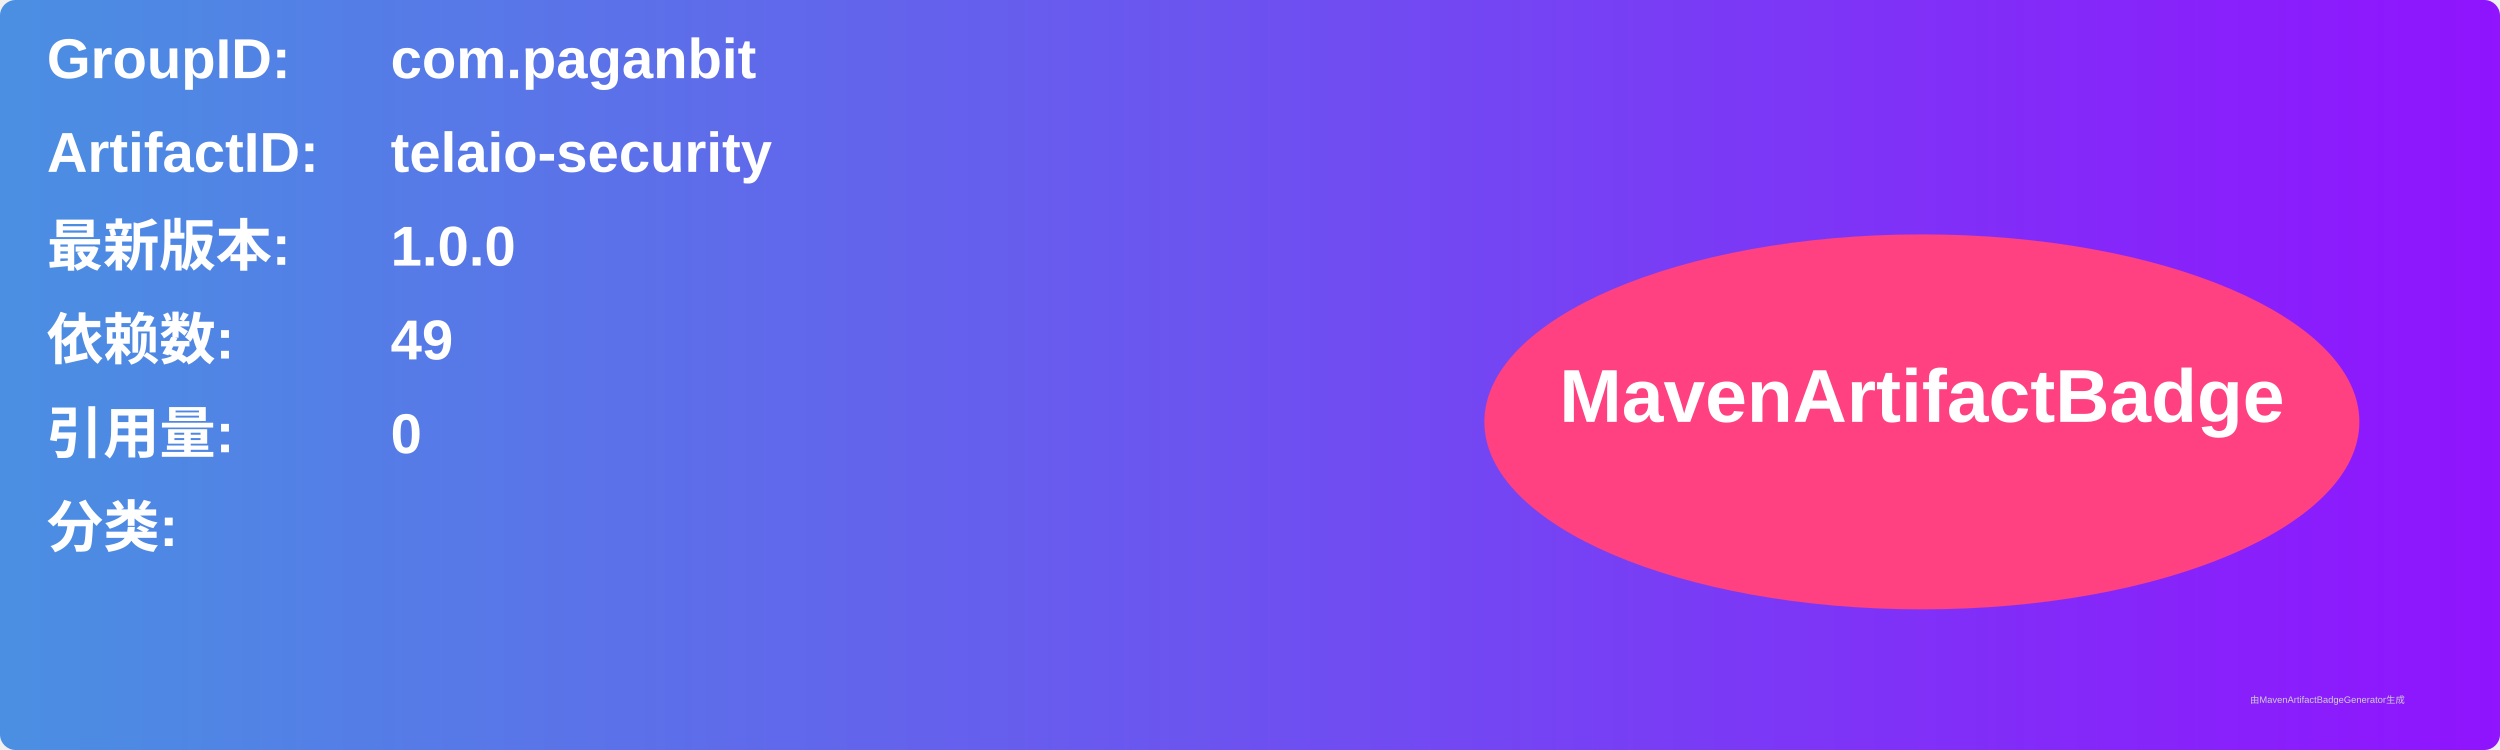
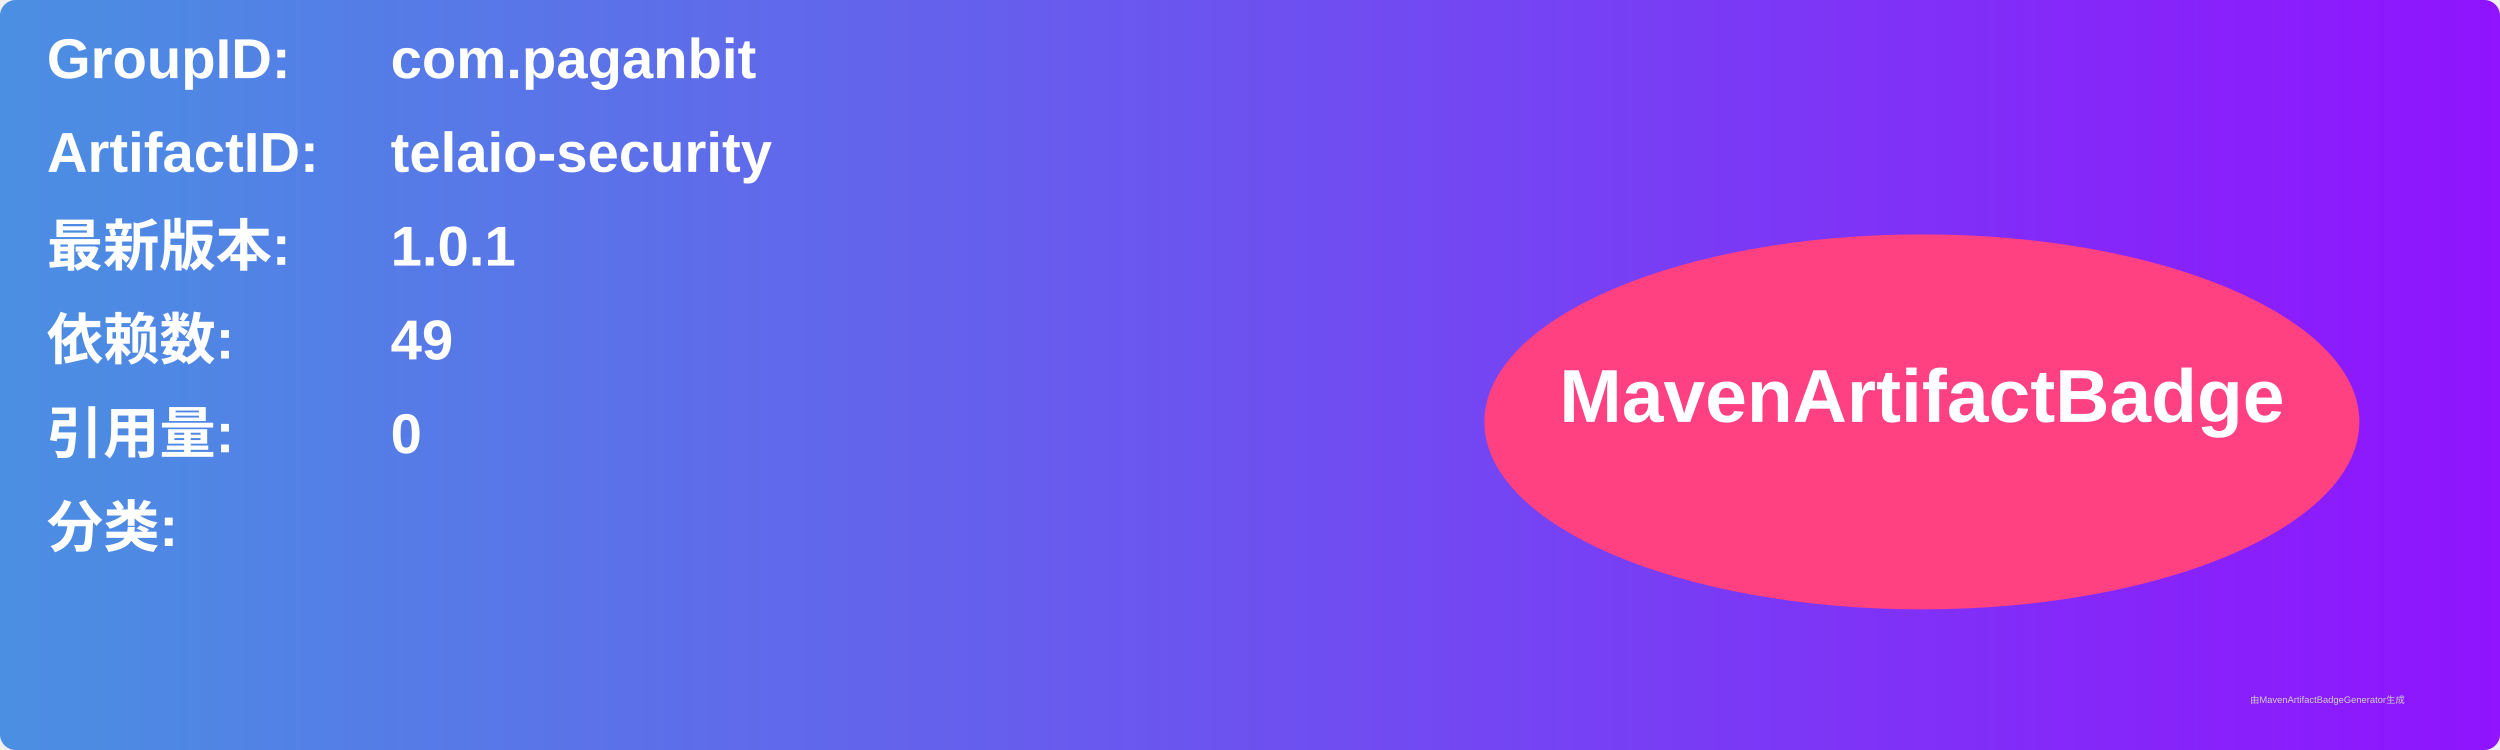
<svg xmlns="http://www.w3.org/2000/svg" width="800" height="240" viewBox="0 0 800 240">
  <linearGradient id="grad" x1="0%" y1="0%" x2="100%" y2="0%">
    <stop offset="0%" stop-color="#4a90e2" />
    <stop offset="100%" stop-color="#9013fe" />
  </linearGradient>
  <rect width="100%" height="100%" rx="5" ry="5" fill="url(#grad)" />
  <g transform="translate(15, 15)">
    <text x="0" y="10" font-family="Arial" font-size="18" fill="white" font-weight="bold" width="260">GroupID:</text>
    <text x="110" y="10" font-family="Arial" font-size="18" fill="white" font-weight="bold" width="460">com.paganbit</text>
    <text x="0" y="40" font-family="Arial" font-size="18" fill="white" font-weight="bold" width="260">ArtifactID:</text>
    <text x="110" y="40" font-family="Arial" font-size="18" fill="white" font-weight="bold" width="460">telaio-security</text>
    <text x="0" y="70" font-family="Arial" font-size="18" fill="white" font-weight="bold">最新版本:</text>
    <text x="110" y="70" font-family="Arial" font-size="18" fill="white" font-weight="bold">
-       <tspan font-weight="bold">1.0.0</tspan>
+       <tspan font-weight="bold">1.0.1</tspan>
    </text>
    <text x="0" y="100" font-family="Arial" font-size="18" fill="white" font-weight="bold">依赖数: </text>
    <text x="110" y="100" font-family="Arial" font-size="18" fill="white">
      <tspan font-weight="bold">49</tspan>
    </text>
    <text x="0" y="130" font-family="Arial" font-size="18" fill="white" font-weight="bold">引用量: </text>
    <text x="110" y="130" font-family="Arial" font-size="18" fill="white">
      <tspan font-weight="bold">0</tspan>
    </text>
    <text x="0" y="160" font-family="Arial" font-size="18" fill="white" font-weight="bold">分类:</text>
    <text x="10" y="190" font-family="Arial" font-size="10" fill="white">
      <tspan font-weight="bold" />
    </text>
    <ellipse cx="600" cy="120" rx="140" ry="60" fill="#ff4081" />
    <text x="600" y="120" text-anchor="middle" font-family="Arial" font-size="24" fill="white" font-weight="bold">MavenArtifactBadge</text>
  </g>
  <text x="720" y="225" font-family="Arial" font-size="3" fill="#d0d0d0">由MavenArtifactBadgeGenerator生成</text>
</svg>
